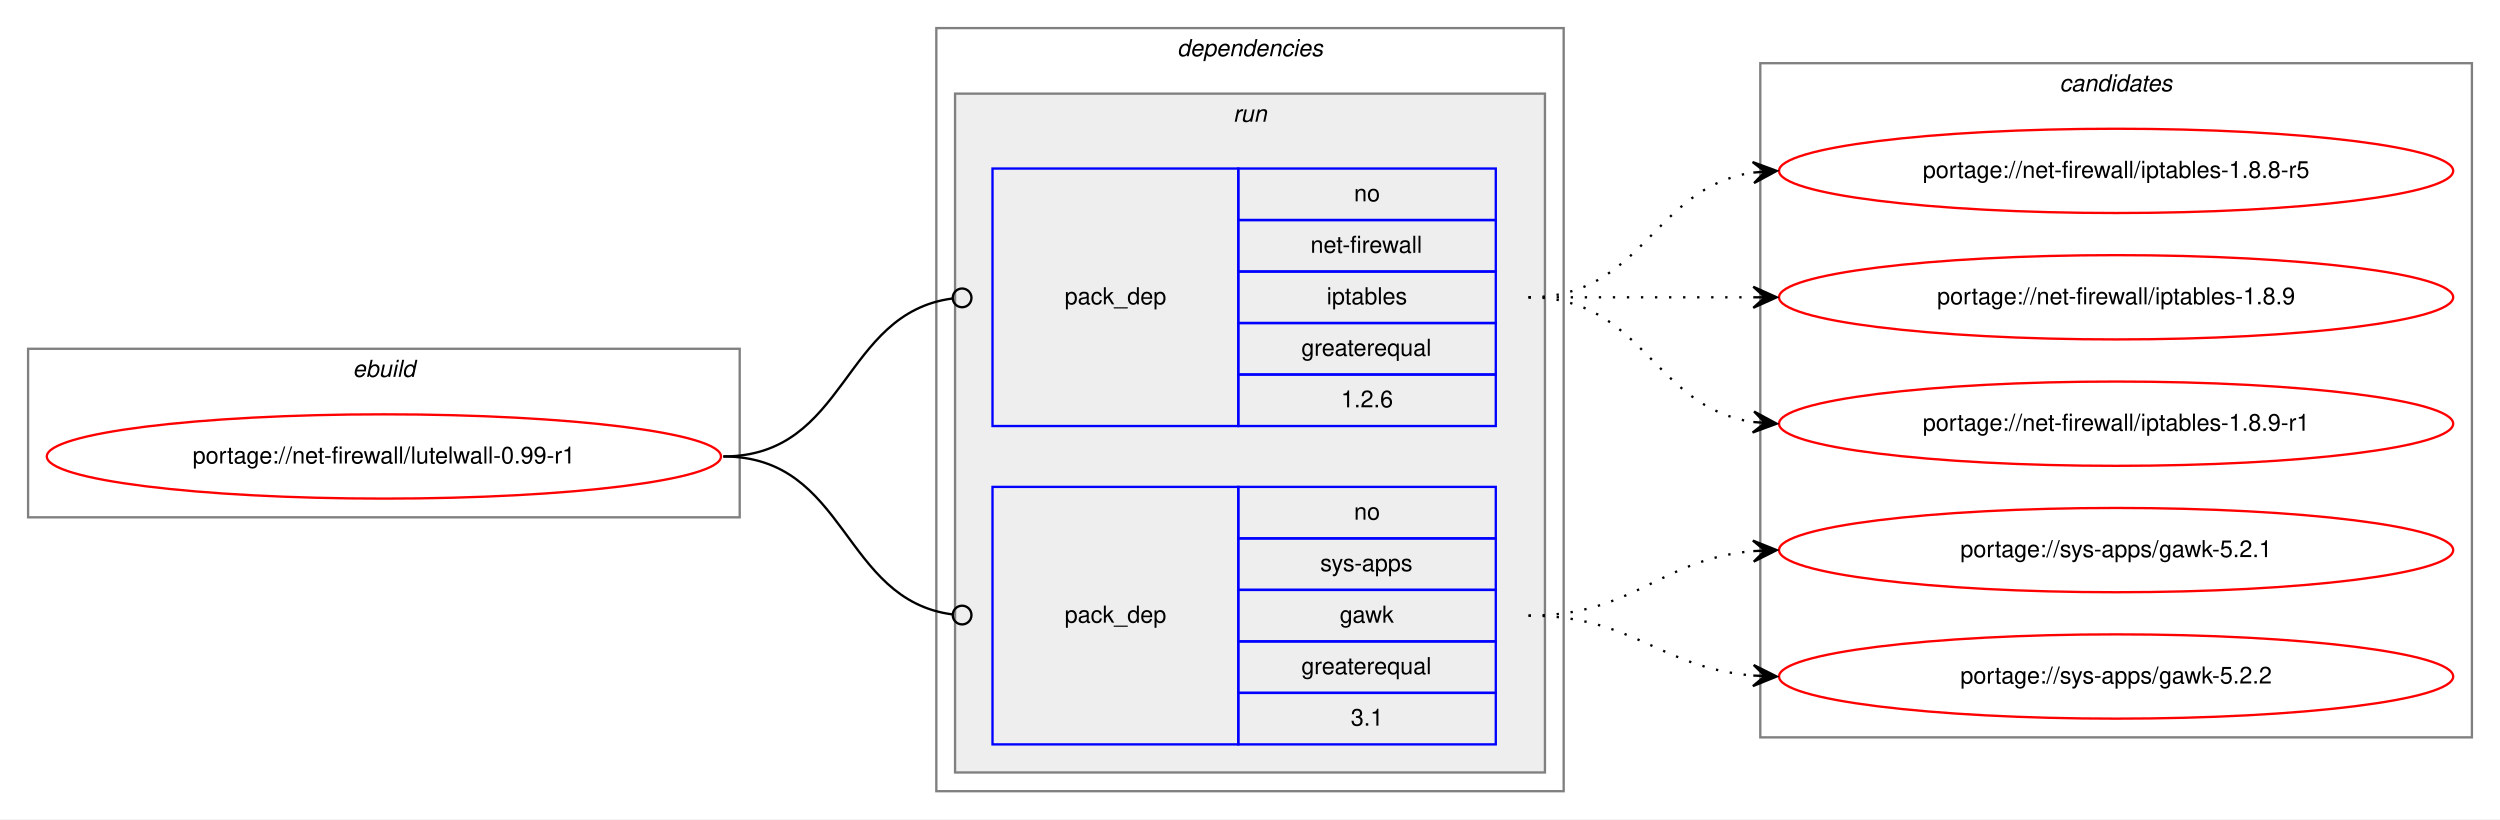
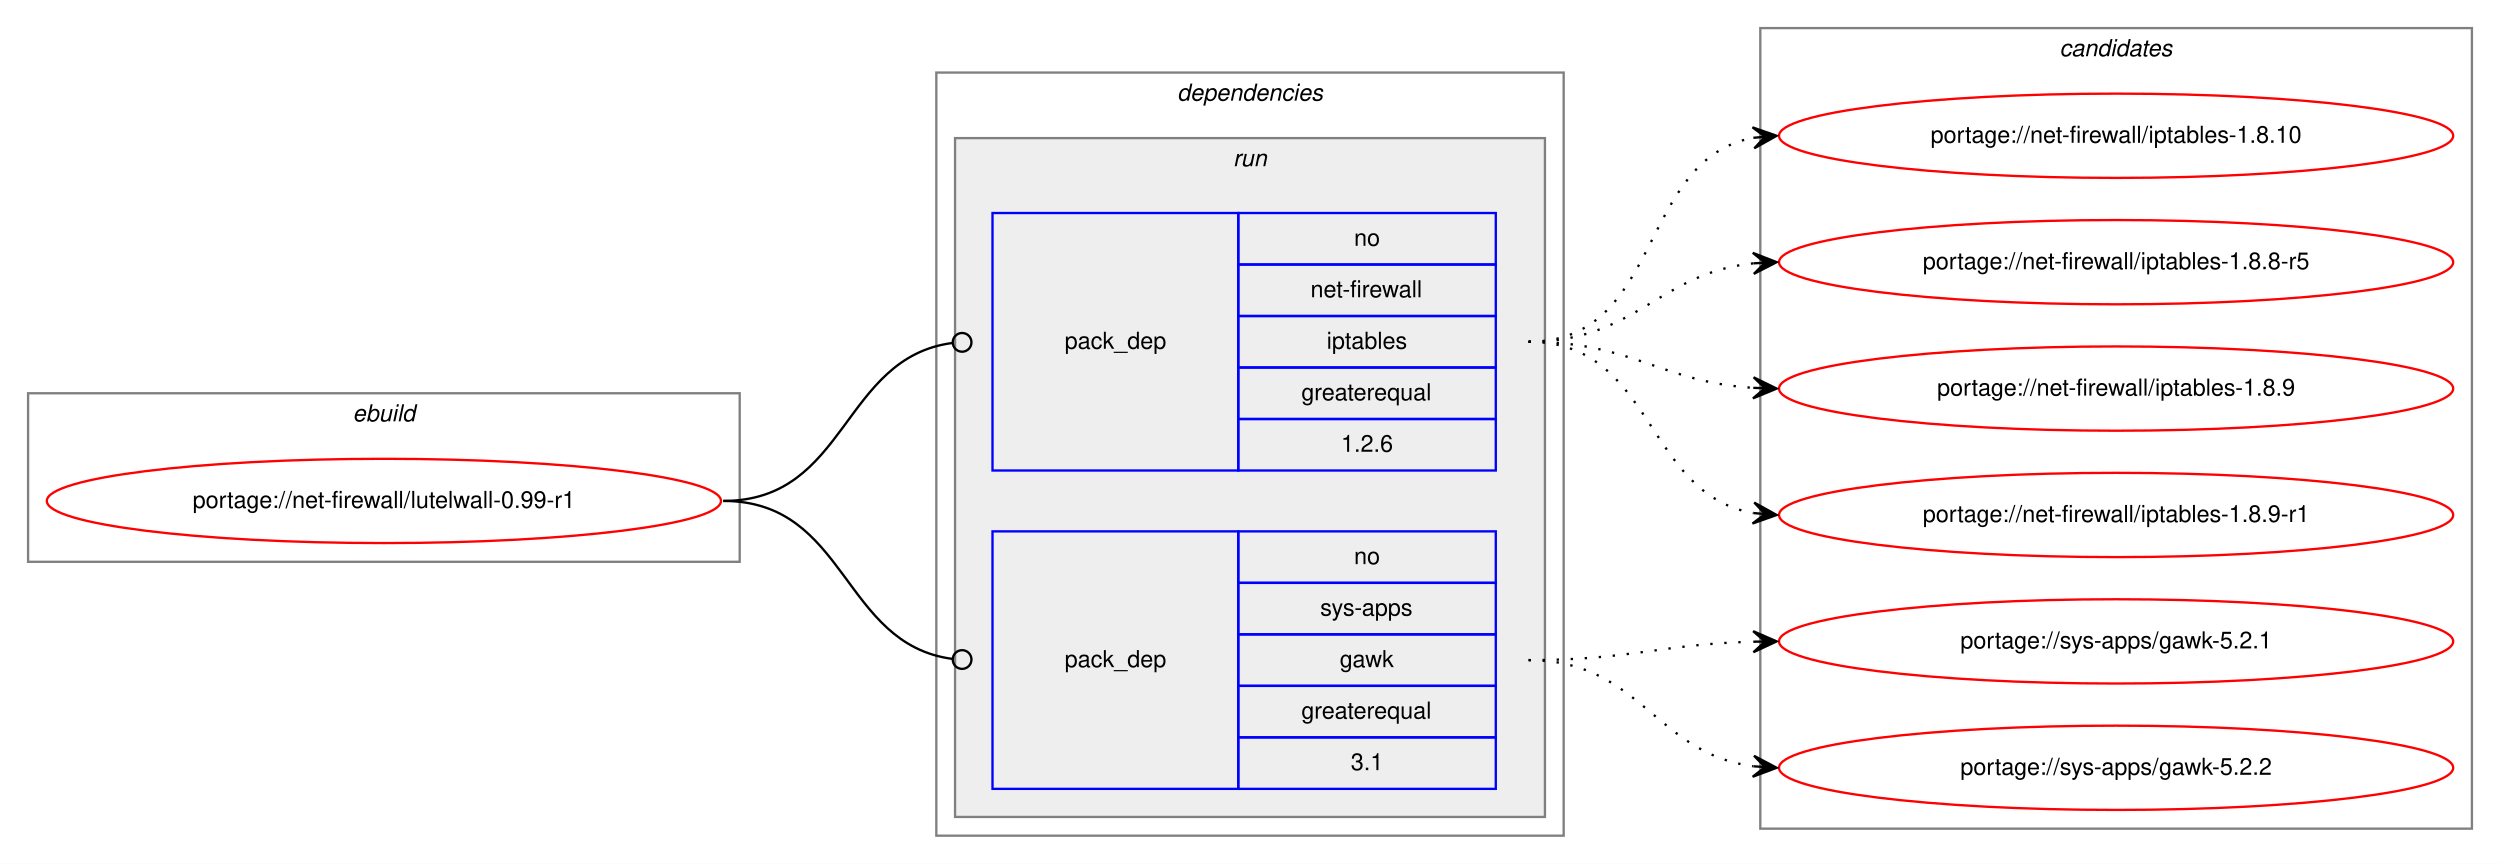
- <svg xmlns="http://www.w3.org/2000/svg" xmlns:xlink="http://www.w3.org/1999/xlink" width="1068pt" height="350pt" viewBox="0.00 0.00 1068.00 350.00">
-   <g id="graph0" class="graph" transform="scale(1 1) rotate(0) translate(4 346)">
-     <polygon fill="white" stroke="transparent" points="-4,4 -4,-346 1064,-346 1064,4 -4,4" />
+ <svg xmlns="http://www.w3.org/2000/svg" xmlns:xlink="http://www.w3.org/1999/xlink" width="1068pt" height="369pt" viewBox="0.00 0.00 1068.00 369.00">
+   <g id="graph0" class="graph" transform="scale(1 1) rotate(0) translate(4 365)">
+     <polygon fill="white" stroke="transparent" points="-4,4 -4,-365 1064,-365 1064,4 -4,4" />
    <g id="clust1" class="cluster">
      <polygon fill="none" stroke="gray" points="8,-125 8,-197 312,-197 312,-125 8,-125" />
      <text text-anchor="start" x="146.66" y="-185" font-family="Helvetica,sans-Serif" font-style="italic" font-size="10.00">ebuild</text>
    </g>
    <g id="clust2" class="cluster">
      <polygon fill="none" stroke="gray" points="396,-8 396,-334 664,-334 664,-8 396,-8" />
      <text text-anchor="start" x="498.88" y="-322" font-family="Helvetica,sans-Serif" font-style="italic" font-size="10.00">dependencies</text>
    </g>
    <g id="clust5" class="cluster">
      <polygon fill="#eeeeee" stroke="gray" points="404,-16 404,-306 656,-306 656,-16 404,-16" />
      <text text-anchor="start" x="522.78" y="-294" font-family="Helvetica,sans-Serif" font-style="italic" font-size="10.00">run</text>
    </g>
    <g id="clust8" class="cluster">
-       <polygon fill="none" stroke="gray" points="748,-31 748,-319 1052,-319 1052,-31 748,-31" />
-       <text text-anchor="start" x="875.82" y="-307" font-family="Helvetica,sans-Serif" font-style="italic" font-size="10.00">candidates</text>
+       <polygon fill="none" stroke="gray" points="748,-11 748,-353 1052,-353 1052,-11 748,-11" />
+       <text text-anchor="start" x="875.82" y="-341" font-family="Helvetica,sans-Serif" font-style="italic" font-size="10.00">candidates</text>
    </g>
    <g id="node1" class="node">
      <g id="a_node1">
        <a xlink:href="../net-firewall/lutelwall-0.99-r1.svg" xlink:title="portage://net-firewall/lutelwall-0.99-r1">
          <ellipse fill="none" stroke="red" cx="160" cy="-151" rx="144" ry="18" />
          <text text-anchor="middle" x="160" y="-148" font-family="Helvetica,sans-Serif" font-size="10.00">portage://net-firewall/lutelwall-0.99-r1</text>
        </a>
      </g>
    </g>
    <g id="node2" class="node">
      <polygon fill="none" stroke="blue" points="420,-164 420,-274 525,-274 525,-164 420,-164" />
      <text text-anchor="start" x="450.82" y="-216" font-family="Helvetica,sans-Serif" font-size="10.00">pack_dep</text>
      <polygon fill="none" stroke="blue" points="525,-252 525,-274 635,-274 635,-252 525,-252" />
      <text text-anchor="start" x="574.44" y="-260" font-family="Helvetica,sans-Serif" font-size="10.00">no</text>
      <polygon fill="none" stroke="blue" points="525,-230 525,-252 635,-252 635,-230 525,-230" />
      <text text-anchor="start" x="555.84" y="-238" font-family="Helvetica,sans-Serif" font-size="10.00">net-firewall</text>
      <polygon fill="none" stroke="blue" points="525,-208 525,-230 635,-230 635,-208 525,-208" />
      <text text-anchor="start" x="562.77" y="-216" font-family="Helvetica,sans-Serif" font-size="10.00">iptables</text>
      <polygon fill="none" stroke="blue" points="525,-186 525,-208 635,-208 635,-186 525,-186" />
      <text text-anchor="start" x="551.94" y="-194" font-family="Helvetica,sans-Serif" font-size="10.00">greaterequal</text>
      <polygon fill="none" stroke="blue" points="525,-164 525,-186 635,-186 635,-164 525,-164" />
      <text text-anchor="start" x="568.88" y="-172" font-family="Helvetica,sans-Serif" font-size="10.00">1.2.6</text>
    </g>
    <g id="edge1" class="edge">
      <path fill="none" stroke="black" d="M305,-151C358.13,-151 355.47,-212.27 402.94,-218.49" />
      <ellipse fill="none" stroke="black" cx="407.01" cy="-218.75" rx="4" ry="4" />
    </g>
    <g id="node3" class="node">
      <polygon fill="none" stroke="blue" points="420,-28 420,-138 525,-138 525,-28 420,-28" />
      <text text-anchor="start" x="450.82" y="-80" font-family="Helvetica,sans-Serif" font-size="10.00">pack_dep</text>
      <polygon fill="none" stroke="blue" points="525,-116 525,-138 635,-138 635,-116 525,-116" />
      <text text-anchor="start" x="574.44" y="-124" font-family="Helvetica,sans-Serif" font-size="10.00">no</text>
      <polygon fill="none" stroke="blue" points="525,-94 525,-116 635,-116 635,-94 525,-94" />
      <text text-anchor="start" x="560" y="-102" font-family="Helvetica,sans-Serif" font-size="10.00">sys-apps</text>
      <polygon fill="none" stroke="blue" points="525,-72 525,-94 635,-94 635,-72 525,-72" />
      <text text-anchor="start" x="568.33" y="-80" font-family="Helvetica,sans-Serif" font-size="10.00">gawk</text>
      <polygon fill="none" stroke="blue" points="525,-50 525,-72 635,-72 635,-50 525,-50" />
      <text text-anchor="start" x="551.94" y="-58" font-family="Helvetica,sans-Serif" font-size="10.00">greaterequal</text>
      <polygon fill="none" stroke="blue" points="525,-28 525,-50 635,-50 635,-28 525,-28" />
      <text text-anchor="start" x="573.05" y="-36" font-family="Helvetica,sans-Serif" font-size="10.00">3.1</text>
    </g>
    <g id="edge2" class="edge">
      <path fill="none" stroke="black" d="M305,-151C358.13,-151 355.47,-89.73 402.94,-83.51" />
      <ellipse fill="none" stroke="black" cx="407.01" cy="-83.25" rx="4" ry="4" />
    </g>
    <g id="node4" class="node">
      <g id="a_node4">
-         <a xlink:href="../net-firewall/iptables-1.8.8-r5.svg" xlink:title="portage://net-firewall/iptables-1.8.8-r5">
-           <ellipse fill="none" stroke="red" cx="900" cy="-273" rx="144" ry="18" />
-           <text text-anchor="middle" x="900" y="-270" font-family="Helvetica,sans-Serif" font-size="10.00">portage://net-firewall/iptables-1.8.8-r5</text>
+         <a xlink:href="../net-firewall/iptables-1.8.10.svg" xlink:title="portage://net-firewall/iptables-1.8.10">
+           <ellipse fill="none" stroke="red" cx="900" cy="-307" rx="144" ry="18" />
+           <text text-anchor="middle" x="900" y="-304" font-family="Helvetica,sans-Serif" font-size="10.00">portage://net-firewall/iptables-1.8.10</text>
        </a>
      </g>
    </g>
    <g id="edge3" class="edge">
-       <path fill="none" stroke="black" stroke-dasharray="1,5" d="M649,-219C698.26,-219 701.85,-265.87 744.86,-272.28" />
-       <polygon fill="black" stroke="black" points="755,-273 744.71,-276.78 750.01,-272.64 745.03,-272.29 745.03,-272.29 745.03,-272.29 750.01,-272.64 745.35,-267.8 755,-273 755,-273" />
+       <path fill="none" stroke="black" stroke-dasharray="1,5" d="M649,-219C706.64,-219 695.43,-296.99 745.01,-306.13" />
+       <polygon fill="black" stroke="black" points="755,-307 744.65,-310.61 750.02,-306.57 745.04,-306.13 745.04,-306.13 745.04,-306.13 750.02,-306.57 745.43,-301.65 755,-307 755,-307" />
    </g>
    <g id="node5" class="node">
      <g id="a_node5">
-         <a xlink:href="../net-firewall/iptables-1.8.9.svg" xlink:title="portage://net-firewall/iptables-1.8.9">
-           <ellipse fill="none" stroke="red" cx="900" cy="-219" rx="144" ry="18" />
-           <text text-anchor="middle" x="900" y="-216" font-family="Helvetica,sans-Serif" font-size="10.00">portage://net-firewall/iptables-1.8.9</text>
+         <a xlink:href="../net-firewall/iptables-1.8.8-r5.svg" xlink:title="portage://net-firewall/iptables-1.8.8-r5">
+           <ellipse fill="none" stroke="red" cx="900" cy="-253" rx="144" ry="18" />
+           <text text-anchor="middle" x="900" y="-250" font-family="Helvetica,sans-Serif" font-size="10.00">portage://net-firewall/iptables-1.8.8-r5</text>
        </a>
      </g>
    </g>
    <g id="edge4" class="edge">
-       <path fill="none" stroke="black" stroke-dasharray="1,5" d="M649,-219C692.43,-219 705.83,-219 744.57,-219" />
-       <polygon fill="black" stroke="black" points="755,-219 745,-223.5 750,-219 745,-219 745,-219 745,-219 750,-219 745,-214.5 755,-219 755,-219" />
+       <path fill="none" stroke="black" stroke-dasharray="1,5" d="M649,-219C694.9,-219 704.28,-248.26 744.91,-252.49" />
+       <polygon fill="black" stroke="black" points="755,-253 744.79,-256.99 750.01,-252.75 745.01,-252.5 745.01,-252.5 745.01,-252.5 750.01,-252.75 745.24,-248 755,-253 755,-253" />
    </g>
    <g id="node6" class="node">
      <g id="a_node6">
-         <a xlink:href="../net-firewall/iptables-1.8.9-r1.svg" xlink:title="portage://net-firewall/iptables-1.8.9-r1">
-           <ellipse fill="none" stroke="red" cx="900" cy="-165" rx="144" ry="18" />
-           <text text-anchor="middle" x="900" y="-162" font-family="Helvetica,sans-Serif" font-size="10.00">portage://net-firewall/iptables-1.8.9-r1</text>
+         <a xlink:href="../net-firewall/iptables-1.8.9.svg" xlink:title="portage://net-firewall/iptables-1.8.9">
+           <ellipse fill="none" stroke="red" cx="900" cy="-199" rx="144" ry="18" />
+           <text text-anchor="middle" x="900" y="-196" font-family="Helvetica,sans-Serif" font-size="10.00">portage://net-firewall/iptables-1.8.9</text>
        </a>
      </g>
    </g>
    <g id="edge5" class="edge">
-       <path fill="none" stroke="black" stroke-dasharray="1,5" d="M649,-219C698.26,-219 701.85,-172.13 744.86,-165.72" />
-       <polygon fill="black" stroke="black" points="755,-165 745.35,-170.2 750.01,-165.36 745.03,-165.71 745.03,-165.71 745.03,-165.71 750.01,-165.36 744.71,-161.22 755,-165 755,-165" />
+       <path fill="none" stroke="black" stroke-dasharray="1,5" d="M649,-219C693.38,-219 705.35,-201.86 744.92,-199.31" />
+       <polygon fill="black" stroke="black" points="755,-199 745.15,-203.81 750,-199.16 745,-199.31 745,-199.31 745,-199.31 750,-199.16 744.86,-194.81 755,-199 755,-199" />
    </g>
    <g id="node7" class="node">
      <g id="a_node7">
-         <a xlink:href="../sys-apps/gawk-5.2.1.svg" xlink:title="portage://sys-apps/gawk-5.2.1">
-           <ellipse fill="none" stroke="red" cx="900" cy="-111" rx="144" ry="18" />
-           <text text-anchor="middle" x="900" y="-108" font-family="Helvetica,sans-Serif" font-size="10.00">portage://sys-apps/gawk-5.2.1</text>
+         <a xlink:href="../net-firewall/iptables-1.8.9-r1.svg" xlink:title="portage://net-firewall/iptables-1.8.9-r1">
+           <ellipse fill="none" stroke="red" cx="900" cy="-145" rx="144" ry="18" />
+           <text text-anchor="middle" x="900" y="-142" font-family="Helvetica,sans-Serif" font-size="10.00">portage://net-firewall/iptables-1.8.9-r1</text>
        </a>
      </g>
    </g>
    <g id="edge6" class="edge">
-       <path fill="none" stroke="black" stroke-dasharray="1,5" d="M649,-83C694.11,-83 704.78,-107 744.78,-110.56" />
-       <polygon fill="black" stroke="black" points="755,-111 744.82,-115.07 750,-110.78 745.01,-110.57 745.01,-110.57 745.01,-110.57 750,-110.78 745.2,-106.07 755,-111 755,-111" />
+       <path fill="none" stroke="black" stroke-dasharray="1,5" d="M649,-219C702.86,-219 698.4,-153.96 744.97,-145.83" />
+       <polygon fill="black" stroke="black" points="755,-145 745.41,-150.31 750.02,-145.41 745.03,-145.83 745.03,-145.83 745.03,-145.83 750.02,-145.41 744.66,-141.34 755,-145 755,-145" />
    </g>
    <g id="node8" class="node">
      <g id="a_node8">
-         <a xlink:href="../sys-apps/gawk-5.2.2.svg" xlink:title="portage://sys-apps/gawk-5.2.2">
-           <ellipse fill="none" stroke="red" cx="900" cy="-57" rx="144" ry="18" />
-           <text text-anchor="middle" x="900" y="-54" font-family="Helvetica,sans-Serif" font-size="10.00">portage://sys-apps/gawk-5.2.2</text>
+         <a xlink:href="../sys-apps/gawk-5.2.1.svg" xlink:title="portage://sys-apps/gawk-5.2.1">
+           <ellipse fill="none" stroke="red" cx="900" cy="-91" rx="144" ry="18" />
+           <text text-anchor="middle" x="900" y="-88" font-family="Helvetica,sans-Serif" font-size="10.00">portage://sys-apps/gawk-5.2.1</text>
        </a>
      </g>
    </g>
    <g id="edge7" class="edge">
-       <path fill="none" stroke="black" stroke-dasharray="1,5" d="M649,-83C693.91,-83 704.94,-60.72 744.82,-57.41" />
-       <polygon fill="black" stroke="black" points="755,-57 745.19,-61.9 750,-57.2 745.01,-57.4 745.01,-57.4 745.01,-57.4 750,-57.2 744.83,-52.9 755,-57 755,-57" />
+       <path fill="none" stroke="black" stroke-dasharray="1,5" d="M649,-83C692.55,-83 705.74,-89.8 744.55,-90.86" />
+       <polygon fill="black" stroke="black" points="755,-91 744.94,-95.37 750,-90.93 745,-90.87 745,-90.87 745,-90.87 750,-90.93 745.06,-86.37 755,-91 755,-91" />
+     </g>
+     <g id="node9" class="node">
+       <g id="a_node9">
+         <a xlink:href="../sys-apps/gawk-5.2.2.svg" xlink:title="portage://sys-apps/gawk-5.2.2">
+           <ellipse fill="none" stroke="red" cx="900" cy="-37" rx="144" ry="18" />
+           <text text-anchor="middle" x="900" y="-34" font-family="Helvetica,sans-Serif" font-size="10.00">portage://sys-apps/gawk-5.2.2</text>
+         </a>
+       </g>
+     </g>
+     <g id="edge8" class="edge">
+       <path fill="none" stroke="black" stroke-dasharray="1,5" d="M649,-83C696.74,-83 702.94,-43.24 744.85,-37.65" />
+       <polygon fill="black" stroke="black" points="755,-37 745.31,-42.13 750.01,-37.32 745.02,-37.64 745.02,-37.64 745.02,-37.64 750.01,-37.32 744.73,-33.15 755,-37 755,-37" />
    </g>
  </g>
</svg>
